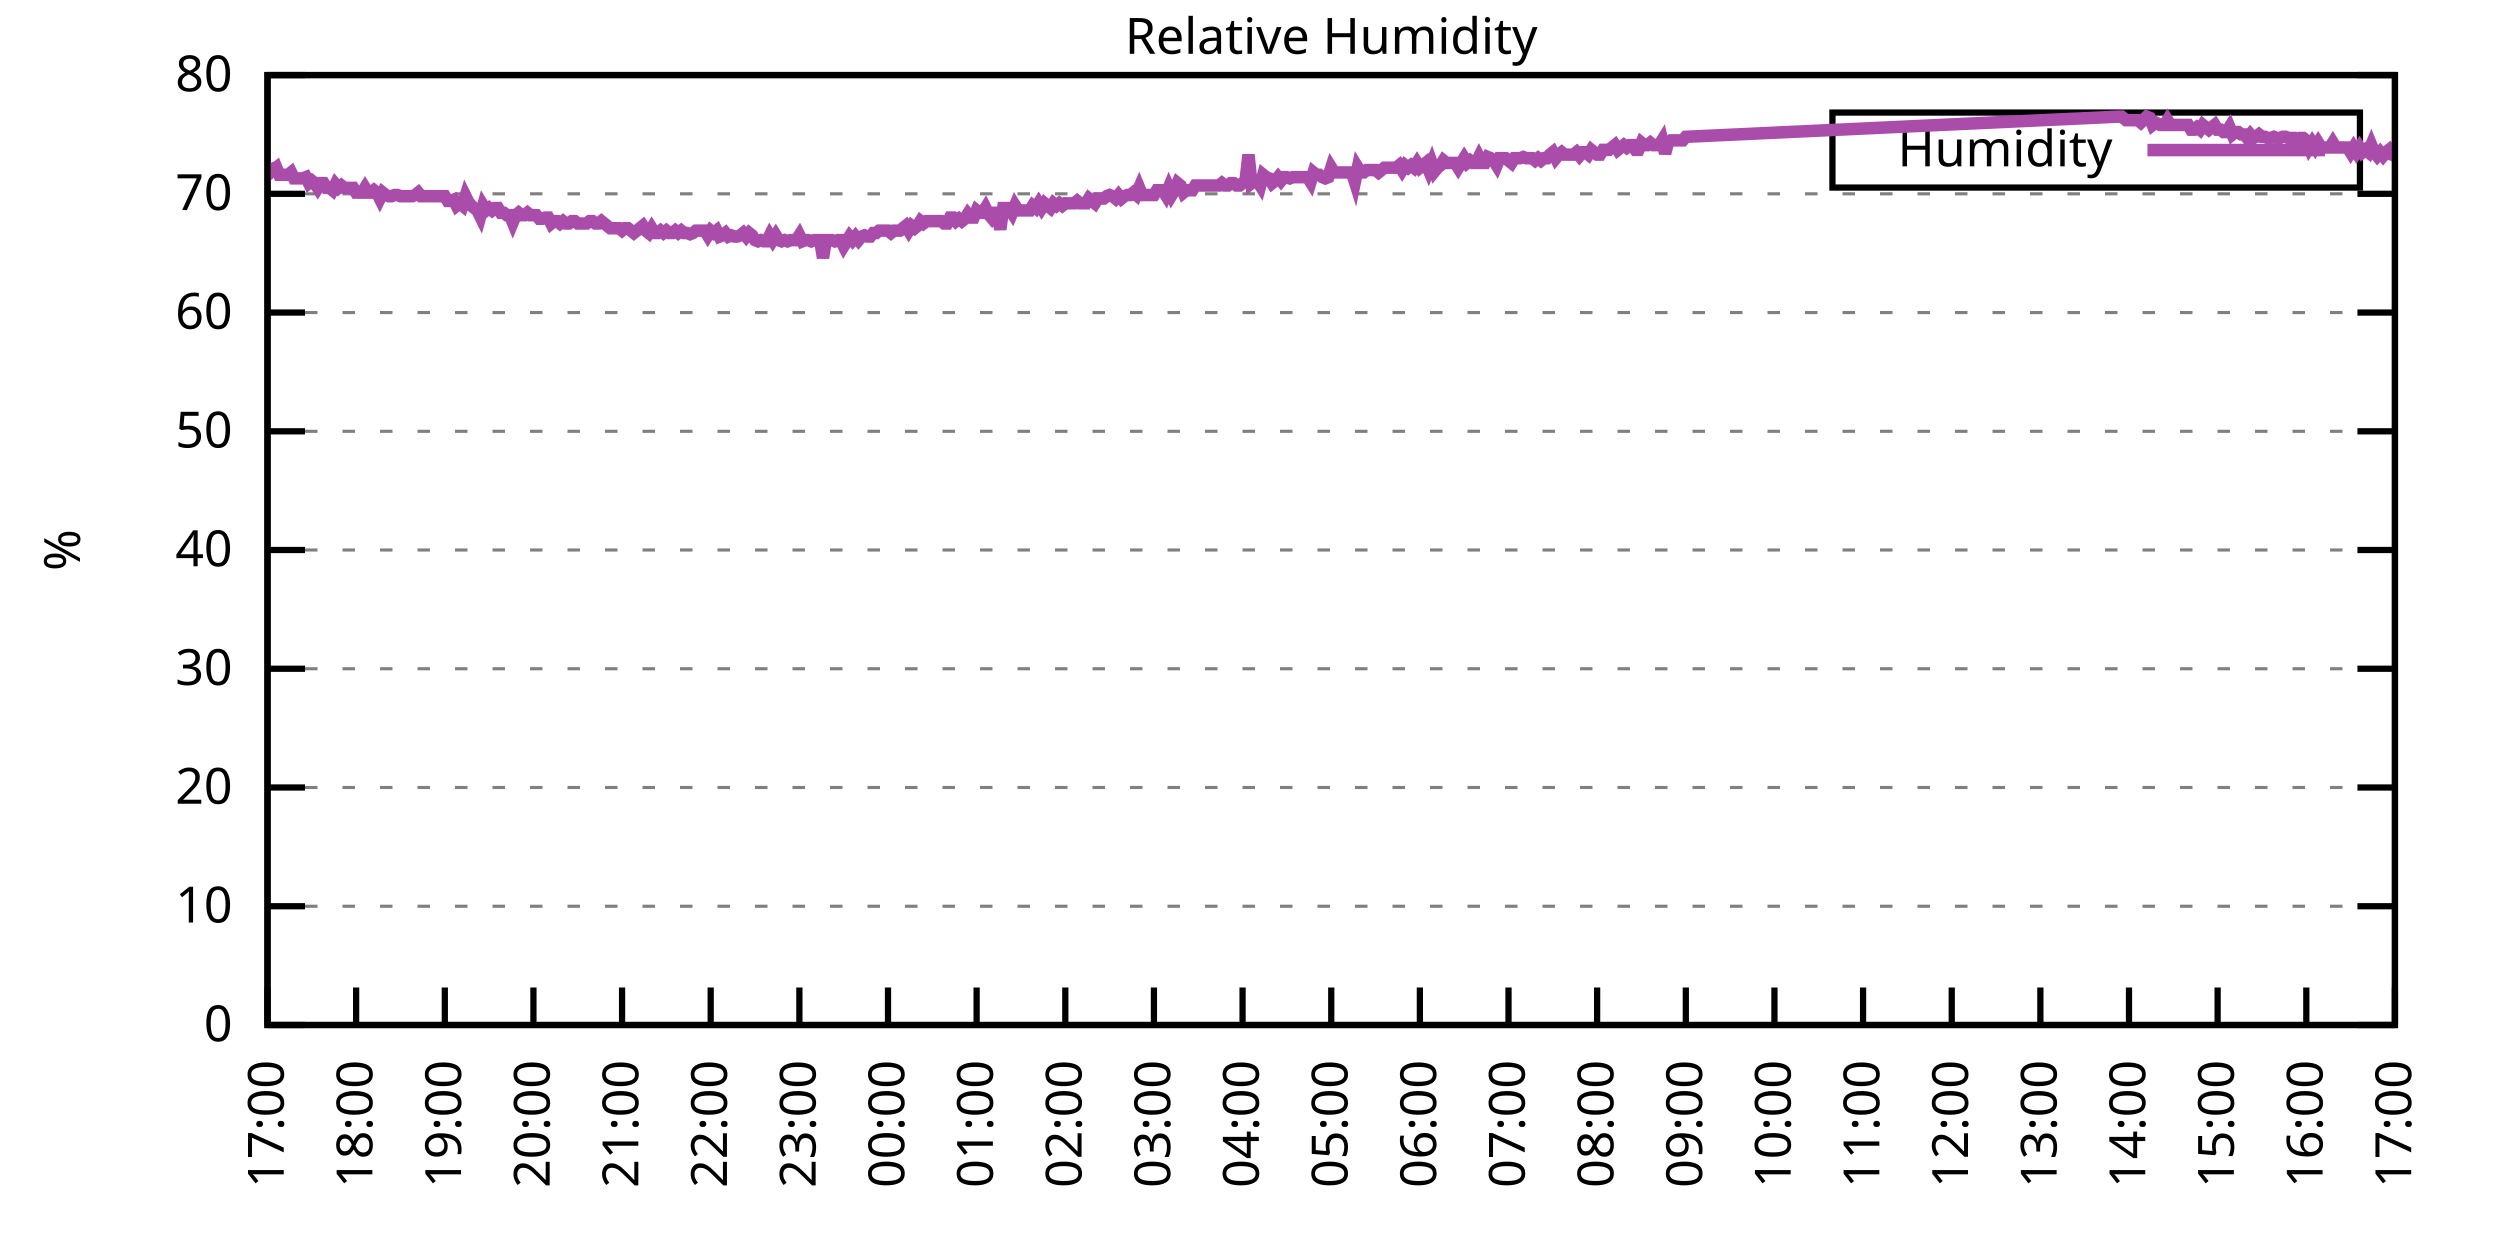
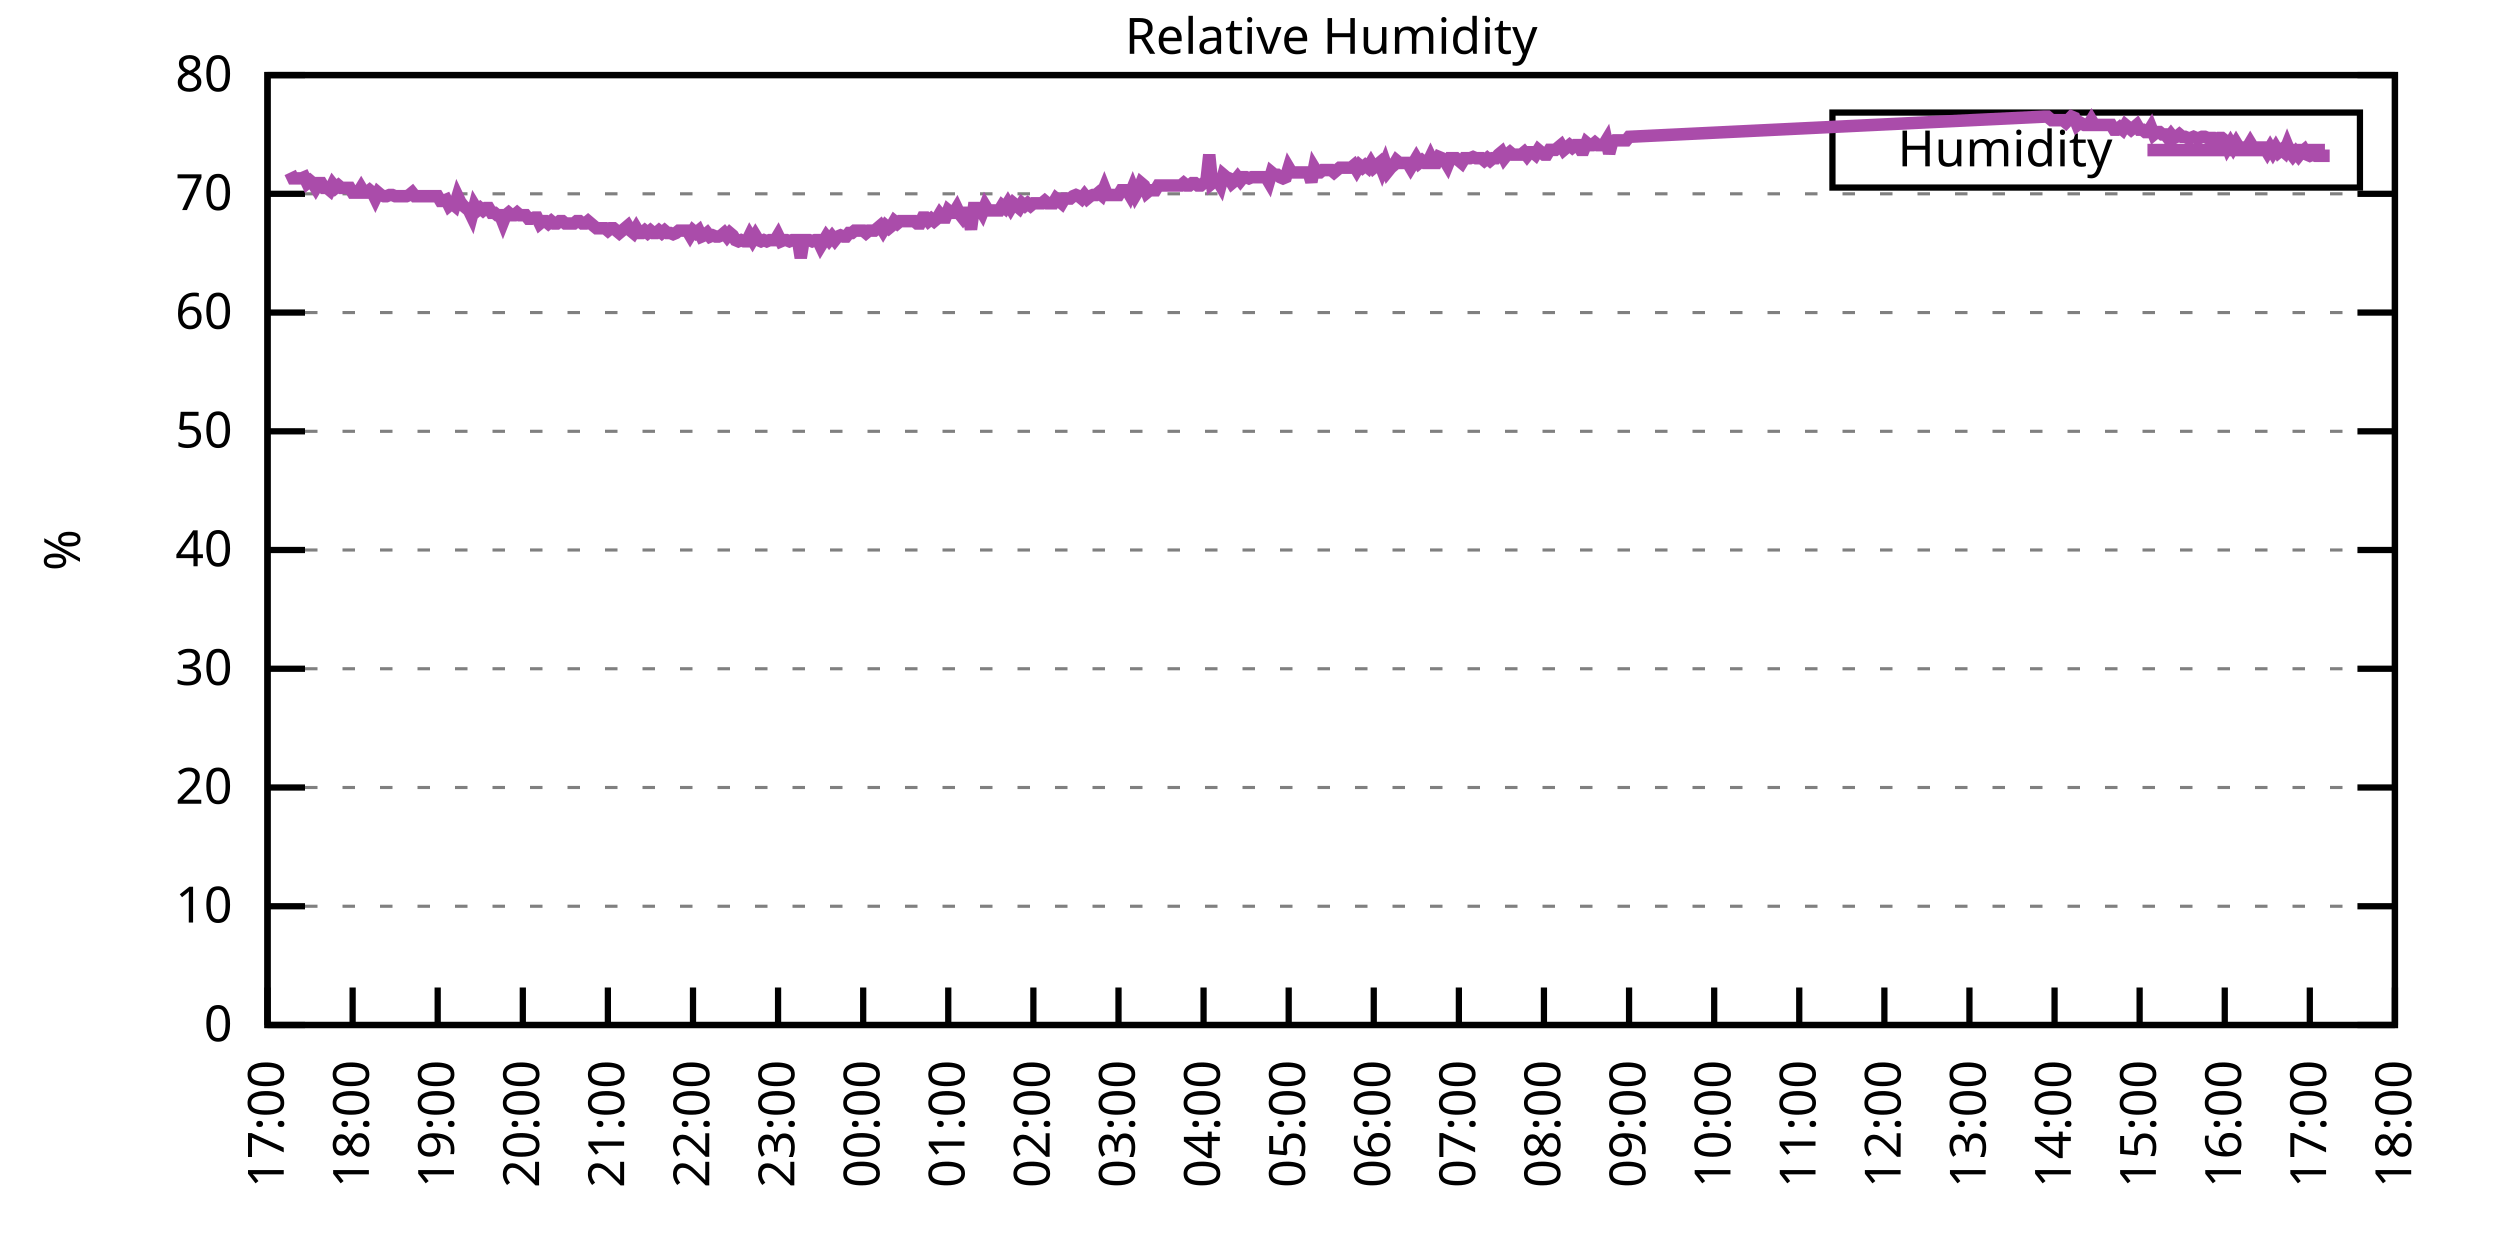
<svg xmlns="http://www.w3.org/2000/svg" xmlns:xlink="http://www.w3.org/1999/xlink" width="400" height="200" viewBox="0 0 400 200">
  <g id="gnuplot_canvas">
    <rect x="0" y="0" width="400" height="200" fill="none" />
    <defs>
      <circle id="gpDot" r="0.5" stroke-width="0.5" stroke="currentColor" />
      <path id="gpPt0" stroke-width="0.333" stroke="currentColor" d="M-1,0 h2 M0,-1 v2" />
      <path id="gpPt1" stroke-width="0.333" stroke="currentColor" d="M-1,-1 L1,1 M1,-1 L-1,1" />
      <path id="gpPt2" stroke-width="0.333" stroke="currentColor" d="M-1,0 L1,0 M0,-1 L0,1 M-1,-1 L1,1 M-1,1 L1,-1" />
      <rect id="gpPt3" stroke-width="0.333" stroke="currentColor" x="-1" y="-1" width="2" height="2" />
      <rect id="gpPt4" stroke-width="0.333" stroke="currentColor" fill="currentColor" x="-1" y="-1" width="2" height="2" />
      <circle id="gpPt5" stroke-width="0.333" stroke="currentColor" cx="0" cy="0" r="1" />
      <use xlink:href="#gpPt5" id="gpPt6" fill="currentColor" stroke="none" />
      <path id="gpPt7" stroke-width="0.333" stroke="currentColor" d="M0,-1.33 L-1.33,0.67 L1.33,0.67 z" />
      <use xlink:href="#gpPt7" id="gpPt8" fill="currentColor" stroke="none" />
      <use xlink:href="#gpPt7" id="gpPt9" stroke="currentColor" transform="rotate(180)" />
      <use xlink:href="#gpPt9" id="gpPt10" fill="currentColor" stroke="none" />
      <use xlink:href="#gpPt3" id="gpPt11" stroke="currentColor" transform="rotate(45)" />
      <use xlink:href="#gpPt11" id="gpPt12" fill="currentColor" stroke="none" />
      <path id="gpPt13" stroke-width="0.333" stroke="currentColor" d="M0,1.330 L1.265,0.411 L0.782,-1.067 L-0.782,-1.076 L-1.265,0.411 z" />
      <use xlink:href="#gpPt13" id="gpPt14" fill="currentColor" stroke="none" />
      <filter id="textbox" filterUnits="objectBoundingBox" x="0" y="0" height="1" width="1">
        <feFlood flood-color="white" flood-opacity="1" result="bgnd" />
        <feComposite in="SourceGraphic" in2="bgnd" operator="atop" />
      </filter>
      <filter id="greybox" filterUnits="objectBoundingBox" x="0" y="0" height="1" width="1">
        <feFlood flood-color="lightgrey" flood-opacity="1" result="grey" />
        <feComposite in="SourceGraphic" in2="grey" operator="atop" />
      </filter>
    </defs>
    <g fill="none" color="white" stroke="currentColor" stroke-width="1.00" stroke-linecap="butt" stroke-linejoin="miter">
</g>
    <g fill="none" color="black" stroke="currentColor" stroke-width="1.00" stroke-linecap="butt" stroke-linejoin="miter">
      <g stroke="none" shape-rendering="crispEdges">
        <polygon fill="rgb(255, 255, 255)" points="42.80,164.00 383.18,164.00 383.18,12.02 42.80,12.02 " />
      </g>
    </g>
    <g fill="none" color="black" stroke="currentColor" stroke-width="1.00" stroke-linecap="butt" stroke-linejoin="miter">
</g>
    <g fill="none" color="black" stroke="black" stroke-width="0.50" stroke-linecap="butt" stroke-linejoin="miter">
</g>
    <g fill="none" color="gray" stroke="currentColor" stroke-width="0.50" stroke-linecap="butt" stroke-linejoin="miter">
      <path stroke="gray" stroke-dasharray="2,4" class="gridline" d="M42.80,164.00 L383.19,164.00  " />
    </g>
    <g fill="none" color="gray" stroke="gray" stroke-width="1.00" stroke-linecap="butt" stroke-linejoin="miter">
</g>
    <g fill="none" color="black" stroke="currentColor" stroke-width="1.00" stroke-linecap="butt" stroke-linejoin="miter">
      <path stroke="black" d="M42.80,164.00 L48.80,164.00 M383.19,164.00 L377.19,164.00  " />
      <g transform="translate(37.20,166.60)" stroke="none" fill="black" font-family="Sans" font-size="8.00" text-anchor="end">
        <text>
          <tspan font-family="Sans"> 0</tspan>
        </text>
      </g>
    </g>
    <g fill="none" color="black" stroke="currentColor" stroke-width="1.00" stroke-linecap="butt" stroke-linejoin="miter">
</g>
    <g fill="none" color="black" stroke="black" stroke-width="0.50" stroke-linecap="butt" stroke-linejoin="miter">
</g>
    <g fill="none" color="gray" stroke="currentColor" stroke-width="0.50" stroke-linecap="butt" stroke-linejoin="miter">
      <path stroke="gray" stroke-dasharray="2,4" class="gridline" d="M42.80,145.00 L383.19,145.00  " />
    </g>
    <g fill="none" color="gray" stroke="gray" stroke-width="1.00" stroke-linecap="butt" stroke-linejoin="miter">
</g>
    <g fill="none" color="black" stroke="currentColor" stroke-width="1.00" stroke-linecap="butt" stroke-linejoin="miter">
      <path stroke="black" d="M42.80,145.00 L48.80,145.00 M383.19,145.00 L377.19,145.00  " />
      <g transform="translate(37.20,147.60)" stroke="none" fill="black" font-family="Sans" font-size="8.00" text-anchor="end">
        <text>
          <tspan font-family="Sans"> 10</tspan>
        </text>
      </g>
    </g>
    <g fill="none" color="black" stroke="currentColor" stroke-width="1.00" stroke-linecap="butt" stroke-linejoin="miter">
</g>
    <g fill="none" color="black" stroke="black" stroke-width="0.50" stroke-linecap="butt" stroke-linejoin="miter">
</g>
    <g fill="none" color="gray" stroke="currentColor" stroke-width="0.50" stroke-linecap="butt" stroke-linejoin="miter">
      <path stroke="gray" stroke-dasharray="2,4" class="gridline" d="M42.80,126.00 L383.19,126.00  " />
    </g>
    <g fill="none" color="gray" stroke="gray" stroke-width="1.00" stroke-linecap="butt" stroke-linejoin="miter">
</g>
    <g fill="none" color="black" stroke="currentColor" stroke-width="1.00" stroke-linecap="butt" stroke-linejoin="miter">
      <path stroke="black" d="M42.80,126.00 L48.80,126.00 M383.19,126.00 L377.19,126.00  " />
      <g transform="translate(37.20,128.60)" stroke="none" fill="black" font-family="Sans" font-size="8.00" text-anchor="end">
        <text>
          <tspan font-family="Sans"> 20</tspan>
        </text>
      </g>
    </g>
    <g fill="none" color="black" stroke="currentColor" stroke-width="1.00" stroke-linecap="butt" stroke-linejoin="miter">
</g>
    <g fill="none" color="black" stroke="black" stroke-width="0.50" stroke-linecap="butt" stroke-linejoin="miter">
</g>
    <g fill="none" color="gray" stroke="currentColor" stroke-width="0.50" stroke-linecap="butt" stroke-linejoin="miter">
      <path stroke="gray" stroke-dasharray="2,4" class="gridline" d="M42.80,107.00 L383.19,107.00  " />
    </g>
    <g fill="none" color="gray" stroke="gray" stroke-width="1.00" stroke-linecap="butt" stroke-linejoin="miter">
</g>
    <g fill="none" color="black" stroke="currentColor" stroke-width="1.00" stroke-linecap="butt" stroke-linejoin="miter">
      <path stroke="black" d="M42.80,107.00 L48.80,107.00 M383.19,107.00 L377.19,107.00  " />
      <g transform="translate(37.20,109.60)" stroke="none" fill="black" font-family="Sans" font-size="8.00" text-anchor="end">
        <text>
          <tspan font-family="Sans"> 30</tspan>
        </text>
      </g>
    </g>
    <g fill="none" color="black" stroke="currentColor" stroke-width="1.00" stroke-linecap="butt" stroke-linejoin="miter">
</g>
    <g fill="none" color="black" stroke="black" stroke-width="0.50" stroke-linecap="butt" stroke-linejoin="miter">
</g>
    <g fill="none" color="gray" stroke="currentColor" stroke-width="0.50" stroke-linecap="butt" stroke-linejoin="miter">
      <path stroke="gray" stroke-dasharray="2,4" class="gridline" d="M42.80,88.00 L383.19,88.00  " />
    </g>
    <g fill="none" color="gray" stroke="gray" stroke-width="1.00" stroke-linecap="butt" stroke-linejoin="miter">
</g>
    <g fill="none" color="black" stroke="currentColor" stroke-width="1.00" stroke-linecap="butt" stroke-linejoin="miter">
      <path stroke="black" d="M42.80,88.00 L48.80,88.00 M383.19,88.00 L377.19,88.00  " />
      <g transform="translate(37.20,90.60)" stroke="none" fill="black" font-family="Sans" font-size="8.00" text-anchor="end">
        <text>
          <tspan font-family="Sans"> 40</tspan>
        </text>
      </g>
    </g>
    <g fill="none" color="black" stroke="currentColor" stroke-width="1.00" stroke-linecap="butt" stroke-linejoin="miter">
</g>
    <g fill="none" color="black" stroke="black" stroke-width="0.50" stroke-linecap="butt" stroke-linejoin="miter">
</g>
    <g fill="none" color="gray" stroke="currentColor" stroke-width="0.50" stroke-linecap="butt" stroke-linejoin="miter">
      <path stroke="gray" stroke-dasharray="2,4" class="gridline" d="M42.80,69.01 L383.19,69.01  " />
    </g>
    <g fill="none" color="gray" stroke="gray" stroke-width="1.00" stroke-linecap="butt" stroke-linejoin="miter">
</g>
    <g fill="none" color="black" stroke="currentColor" stroke-width="1.00" stroke-linecap="butt" stroke-linejoin="miter">
      <path stroke="black" d="M42.80,69.01 L48.80,69.01 M383.19,69.01 L377.19,69.01  " />
      <g transform="translate(37.20,71.61)" stroke="none" fill="black" font-family="Sans" font-size="8.00" text-anchor="end">
        <text>
          <tspan font-family="Sans"> 50</tspan>
        </text>
      </g>
    </g>
    <g fill="none" color="black" stroke="currentColor" stroke-width="1.00" stroke-linecap="butt" stroke-linejoin="miter">
</g>
    <g fill="none" color="black" stroke="black" stroke-width="0.50" stroke-linecap="butt" stroke-linejoin="miter">
</g>
    <g fill="none" color="gray" stroke="currentColor" stroke-width="0.50" stroke-linecap="butt" stroke-linejoin="miter">
      <path stroke="gray" stroke-dasharray="2,4" class="gridline" d="M42.80,50.01 L383.19,50.01  " />
    </g>
    <g fill="none" color="gray" stroke="gray" stroke-width="1.00" stroke-linecap="butt" stroke-linejoin="miter">
</g>
    <g fill="none" color="black" stroke="currentColor" stroke-width="1.00" stroke-linecap="butt" stroke-linejoin="miter">
      <path stroke="black" d="M42.80,50.01 L48.80,50.01 M383.19,50.01 L377.19,50.01  " />
      <g transform="translate(37.20,52.61)" stroke="none" fill="black" font-family="Sans" font-size="8.00" text-anchor="end">
        <text>
          <tspan font-family="Sans"> 60</tspan>
        </text>
      </g>
    </g>
    <g fill="none" color="black" stroke="currentColor" stroke-width="1.00" stroke-linecap="butt" stroke-linejoin="miter">
</g>
    <g fill="none" color="black" stroke="black" stroke-width="0.50" stroke-linecap="butt" stroke-linejoin="miter">
</g>
    <g fill="none" color="gray" stroke="currentColor" stroke-width="0.50" stroke-linecap="butt" stroke-linejoin="miter">
      <path stroke="gray" stroke-dasharray="2,4" class="gridline" d="M42.80,31.01 L383.19,31.01  " />
    </g>
    <g fill="none" color="gray" stroke="gray" stroke-width="1.00" stroke-linecap="butt" stroke-linejoin="miter">
</g>
    <g fill="none" color="black" stroke="currentColor" stroke-width="1.00" stroke-linecap="butt" stroke-linejoin="miter">
      <path stroke="black" d="M42.80,31.01 L48.80,31.01 M383.19,31.01 L377.19,31.01  " />
      <g transform="translate(37.20,33.61)" stroke="none" fill="black" font-family="Sans" font-size="8.00" text-anchor="end">
        <text>
          <tspan font-family="Sans"> 70</tspan>
        </text>
      </g>
    </g>
    <g fill="none" color="black" stroke="currentColor" stroke-width="1.00" stroke-linecap="butt" stroke-linejoin="miter">
</g>
    <g fill="none" color="black" stroke="black" stroke-width="0.50" stroke-linecap="butt" stroke-linejoin="miter">
</g>
    <g fill="none" color="gray" stroke="currentColor" stroke-width="0.50" stroke-linecap="butt" stroke-linejoin="miter">
      <path stroke="gray" stroke-dasharray="2,4" class="gridline" d="M42.80,12.01 L383.19,12.01  " />
    </g>
    <g fill="none" color="gray" stroke="gray" stroke-width="1.00" stroke-linecap="butt" stroke-linejoin="miter">
</g>
    <g fill="none" color="black" stroke="currentColor" stroke-width="1.00" stroke-linecap="butt" stroke-linejoin="miter">
      <path stroke="black" d="M42.80,12.01 L48.80,12.01 M383.19,12.01 L377.19,12.01  " />
      <g transform="translate(37.20,14.61)" stroke="none" fill="black" font-family="Sans" font-size="8.00" text-anchor="end">
        <text>
          <tspan font-family="Sans"> 80</tspan>
        </text>
      </g>
    </g>
    <g fill="none" color="black" stroke="currentColor" stroke-width="1.00" stroke-linecap="butt" stroke-linejoin="miter">
      <path stroke="black" d="M42.80,164.00 L42.80,158.00  " />
      <g transform="translate(45.40,169.60) rotate(270.00)" stroke="none" fill="black" font-family="Sans" font-size="8.00" text-anchor="end">
        <text>
          <tspan font-family="Sans">17:00</tspan>
        </text>
      </g>
    </g>
    <g fill="none" color="black" stroke="currentColor" stroke-width="1.00" stroke-linecap="butt" stroke-linejoin="miter">
-       <path stroke="black" d="M56.98,164.00 L56.98,158.00  " />
-       <g transform="translate(59.58,169.60) rotate(270.00)" stroke="none" fill="black" font-family="Sans" font-size="8.00" text-anchor="end">
+       <path stroke="black" d="M56.42,164.00 L56.42,158.00  " />
+       <g transform="translate(59.02,169.60) rotate(270.00)" stroke="none" fill="black" font-family="Sans" font-size="8.00" text-anchor="end">
        <text>
          <tspan font-family="Sans">18:00</tspan>
        </text>
      </g>
    </g>
    <g fill="none" color="black" stroke="currentColor" stroke-width="1.00" stroke-linecap="butt" stroke-linejoin="miter">
-       <path stroke="black" d="M71.17,164.00 L71.17,158.00  " />
-       <g transform="translate(73.77,169.60) rotate(270.00)" stroke="none" fill="black" font-family="Sans" font-size="8.00" text-anchor="end">
+       <path stroke="black" d="M70.03,164.00 L70.03,158.00  " />
+       <g transform="translate(72.63,169.60) rotate(270.00)" stroke="none" fill="black" font-family="Sans" font-size="8.00" text-anchor="end">
        <text>
          <tspan font-family="Sans">19:00</tspan>
        </text>
      </g>
    </g>
    <g fill="none" color="black" stroke="currentColor" stroke-width="1.00" stroke-linecap="butt" stroke-linejoin="miter">
-       <path stroke="black" d="M85.35,164.00 L85.35,158.00  " />
-       <g transform="translate(87.95,169.60) rotate(270.00)" stroke="none" fill="black" font-family="Sans" font-size="8.00" text-anchor="end">
+       <path stroke="black" d="M83.65,164.00 L83.65,158.00  " />
+       <g transform="translate(86.25,169.60) rotate(270.00)" stroke="none" fill="black" font-family="Sans" font-size="8.00" text-anchor="end">
        <text>
          <tspan font-family="Sans">20:00</tspan>
        </text>
      </g>
    </g>
    <g fill="none" color="black" stroke="currentColor" stroke-width="1.00" stroke-linecap="butt" stroke-linejoin="miter">
-       <path stroke="black" d="M99.53,164.00 L99.53,158.00  " />
-       <g transform="translate(102.13,169.60) rotate(270.00)" stroke="none" fill="black" font-family="Sans" font-size="8.00" text-anchor="end">
+       <path stroke="black" d="M97.26,164.00 L97.26,158.00  " />
+       <g transform="translate(99.86,169.60) rotate(270.00)" stroke="none" fill="black" font-family="Sans" font-size="8.00" text-anchor="end">
        <text>
          <tspan font-family="Sans">21:00</tspan>
        </text>
      </g>
    </g>
    <g fill="none" color="black" stroke="currentColor" stroke-width="1.00" stroke-linecap="butt" stroke-linejoin="miter">
-       <path stroke="black" d="M113.71,164.00 L113.71,158.00  " />
-       <g transform="translate(116.31,169.60) rotate(270.00)" stroke="none" fill="black" font-family="Sans" font-size="8.00" text-anchor="end">
+       <path stroke="black" d="M110.88,164.00 L110.88,158.00  " />
+       <g transform="translate(113.48,169.60) rotate(270.00)" stroke="none" fill="black" font-family="Sans" font-size="8.00" text-anchor="end">
        <text>
          <tspan font-family="Sans">22:00</tspan>
        </text>
      </g>
    </g>
    <g fill="none" color="black" stroke="currentColor" stroke-width="1.00" stroke-linecap="butt" stroke-linejoin="miter">
-       <path stroke="black" d="M127.90,164.00 L127.90,158.00  " />
-       <g transform="translate(130.50,169.60) rotate(270.00)" stroke="none" fill="black" font-family="Sans" font-size="8.00" text-anchor="end">
+       <path stroke="black" d="M124.49,164.00 L124.49,158.00  " />
+       <g transform="translate(127.09,169.60) rotate(270.00)" stroke="none" fill="black" font-family="Sans" font-size="8.00" text-anchor="end">
        <text>
          <tspan font-family="Sans">23:00</tspan>
        </text>
      </g>
    </g>
    <g fill="none" color="black" stroke="currentColor" stroke-width="1.00" stroke-linecap="butt" stroke-linejoin="miter">
-       <path stroke="black" d="M142.08,164.00 L142.08,158.00  " />
-       <g transform="translate(144.68,169.60) rotate(270.00)" stroke="none" fill="black" font-family="Sans" font-size="8.00" text-anchor="end">
+       <path stroke="black" d="M138.11,164.00 L138.11,158.00  " />
+       <g transform="translate(140.71,169.60) rotate(270.00)" stroke="none" fill="black" font-family="Sans" font-size="8.00" text-anchor="end">
        <text>
          <tspan font-family="Sans">00:00</tspan>
        </text>
      </g>
    </g>
    <g fill="none" color="black" stroke="currentColor" stroke-width="1.00" stroke-linecap="butt" stroke-linejoin="miter">
-       <path stroke="black" d="M156.26,164.00 L156.26,158.00  " />
-       <g transform="translate(158.86,169.60) rotate(270.00)" stroke="none" fill="black" font-family="Sans" font-size="8.00" text-anchor="end">
+       <path stroke="black" d="M151.72,164.00 L151.72,158.00  " />
+       <g transform="translate(154.32,169.60) rotate(270.00)" stroke="none" fill="black" font-family="Sans" font-size="8.00" text-anchor="end">
        <text>
          <tspan font-family="Sans">01:00</tspan>
        </text>
      </g>
    </g>
    <g fill="none" color="black" stroke="currentColor" stroke-width="1.00" stroke-linecap="butt" stroke-linejoin="miter">
-       <path stroke="black" d="M170.45,164.00 L170.45,158.00  " />
-       <g transform="translate(173.05,169.60) rotate(270.00)" stroke="none" fill="black" font-family="Sans" font-size="8.00" text-anchor="end">
+       <path stroke="black" d="M165.34,164.00 L165.34,158.00  " />
+       <g transform="translate(167.94,169.60) rotate(270.00)" stroke="none" fill="black" font-family="Sans" font-size="8.00" text-anchor="end">
        <text>
          <tspan font-family="Sans">02:00</tspan>
        </text>
      </g>
    </g>
    <g fill="none" color="black" stroke="currentColor" stroke-width="1.00" stroke-linecap="butt" stroke-linejoin="miter">
-       <path stroke="black" d="M184.63,164.00 L184.63,158.00  " />
-       <g transform="translate(187.23,169.60) rotate(270.00)" stroke="none" fill="black" font-family="Sans" font-size="8.00" text-anchor="end">
+       <path stroke="black" d="M178.96,164.00 L178.96,158.00  " />
+       <g transform="translate(181.56,169.60) rotate(270.00)" stroke="none" fill="black" font-family="Sans" font-size="8.00" text-anchor="end">
        <text>
          <tspan font-family="Sans">03:00</tspan>
        </text>
      </g>
    </g>
    <g fill="none" color="black" stroke="currentColor" stroke-width="1.00" stroke-linecap="butt" stroke-linejoin="miter">
-       <path stroke="black" d="M198.81,164.00 L198.81,158.00  " />
-       <g transform="translate(201.41,169.60) rotate(270.00)" stroke="none" fill="black" font-family="Sans" font-size="8.00" text-anchor="end">
+       <path stroke="black" d="M192.57,164.00 L192.57,158.00  " />
+       <g transform="translate(195.17,169.60) rotate(270.00)" stroke="none" fill="black" font-family="Sans" font-size="8.00" text-anchor="end">
        <text>
          <tspan font-family="Sans">04:00</tspan>
        </text>
      </g>
    </g>
    <g fill="none" color="black" stroke="currentColor" stroke-width="1.00" stroke-linecap="butt" stroke-linejoin="miter">
-       <path stroke="black" d="M213.00,164.00 L213.00,158.00  " />
-       <g transform="translate(215.60,169.60) rotate(270.00)" stroke="none" fill="black" font-family="Sans" font-size="8.00" text-anchor="end">
+       <path stroke="black" d="M206.19,164.00 L206.19,158.00  " />
+       <g transform="translate(208.79,169.60) rotate(270.00)" stroke="none" fill="black" font-family="Sans" font-size="8.00" text-anchor="end">
        <text>
          <tspan font-family="Sans">05:00</tspan>
        </text>
      </g>
    </g>
    <g fill="none" color="black" stroke="currentColor" stroke-width="1.00" stroke-linecap="butt" stroke-linejoin="miter">
-       <path stroke="black" d="M227.18,164.00 L227.18,158.00  " />
-       <g transform="translate(229.78,169.60) rotate(270.00)" stroke="none" fill="black" font-family="Sans" font-size="8.00" text-anchor="end">
+       <path stroke="black" d="M219.80,164.00 L219.80,158.00  " />
+       <g transform="translate(222.40,169.60) rotate(270.00)" stroke="none" fill="black" font-family="Sans" font-size="8.00" text-anchor="end">
        <text>
          <tspan font-family="Sans">06:00</tspan>
        </text>
      </g>
    </g>
    <g fill="none" color="black" stroke="currentColor" stroke-width="1.00" stroke-linecap="butt" stroke-linejoin="miter">
-       <path stroke="black" d="M241.36,164.00 L241.36,158.00  " />
-       <g transform="translate(243.96,169.60) rotate(270.00)" stroke="none" fill="black" font-family="Sans" font-size="8.00" text-anchor="end">
+       <path stroke="black" d="M233.42,164.00 L233.42,158.00  " />
+       <g transform="translate(236.02,169.60) rotate(270.00)" stroke="none" fill="black" font-family="Sans" font-size="8.00" text-anchor="end">
        <text>
          <tspan font-family="Sans">07:00</tspan>
        </text>
      </g>
    </g>
    <g fill="none" color="black" stroke="currentColor" stroke-width="1.00" stroke-linecap="butt" stroke-linejoin="miter">
-       <path stroke="black" d="M255.54,164.00 L255.54,158.00  " />
-       <g transform="translate(258.14,169.60) rotate(270.00)" stroke="none" fill="black" font-family="Sans" font-size="8.00" text-anchor="end">
+       <path stroke="black" d="M247.03,164.00 L247.03,158.00  " />
+       <g transform="translate(249.63,169.60) rotate(270.00)" stroke="none" fill="black" font-family="Sans" font-size="8.00" text-anchor="end">
        <text>
          <tspan font-family="Sans">08:00</tspan>
        </text>
      </g>
    </g>
    <g fill="none" color="black" stroke="currentColor" stroke-width="1.00" stroke-linecap="butt" stroke-linejoin="miter">
-       <path stroke="black" d="M269.73,164.00 L269.73,158.00  " />
-       <g transform="translate(272.33,169.60) rotate(270.00)" stroke="none" fill="black" font-family="Sans" font-size="8.00" text-anchor="end">
+       <path stroke="black" d="M260.65,164.00 L260.65,158.00  " />
+       <g transform="translate(263.25,169.60) rotate(270.00)" stroke="none" fill="black" font-family="Sans" font-size="8.00" text-anchor="end">
        <text>
          <tspan font-family="Sans">09:00</tspan>
        </text>
      </g>
    </g>
    <g fill="none" color="black" stroke="currentColor" stroke-width="1.00" stroke-linecap="butt" stroke-linejoin="miter">
-       <path stroke="black" d="M283.91,164.00 L283.91,158.00  " />
-       <g transform="translate(286.51,169.60) rotate(270.00)" stroke="none" fill="black" font-family="Sans" font-size="8.00" text-anchor="end">
+       <path stroke="black" d="M274.27,164.00 L274.27,158.00  " />
+       <g transform="translate(276.87,169.60) rotate(270.00)" stroke="none" fill="black" font-family="Sans" font-size="8.00" text-anchor="end">
        <text>
          <tspan font-family="Sans">10:00</tspan>
        </text>
      </g>
    </g>
    <g fill="none" color="black" stroke="currentColor" stroke-width="1.00" stroke-linecap="butt" stroke-linejoin="miter">
-       <path stroke="black" d="M298.09,164.00 L298.09,158.00  " />
-       <g transform="translate(300.69,169.60) rotate(270.00)" stroke="none" fill="black" font-family="Sans" font-size="8.00" text-anchor="end">
+       <path stroke="black" d="M287.88,164.00 L287.88,158.00  " />
+       <g transform="translate(290.48,169.60) rotate(270.00)" stroke="none" fill="black" font-family="Sans" font-size="8.00" text-anchor="end">
        <text>
          <tspan font-family="Sans">11:00</tspan>
        </text>
      </g>
    </g>
    <g fill="none" color="black" stroke="currentColor" stroke-width="1.00" stroke-linecap="butt" stroke-linejoin="miter">
-       <path stroke="black" d="M312.28,164.00 L312.28,158.00  " />
-       <g transform="translate(314.88,169.60) rotate(270.00)" stroke="none" fill="black" font-family="Sans" font-size="8.00" text-anchor="end">
+       <path stroke="black" d="M301.50,164.00 L301.50,158.00  " />
+       <g transform="translate(304.10,169.60) rotate(270.00)" stroke="none" fill="black" font-family="Sans" font-size="8.00" text-anchor="end">
        <text>
          <tspan font-family="Sans">12:00</tspan>
        </text>
      </g>
    </g>
    <g fill="none" color="black" stroke="currentColor" stroke-width="1.00" stroke-linecap="butt" stroke-linejoin="miter">
-       <path stroke="black" d="M326.46,164.00 L326.46,158.00  " />
-       <g transform="translate(329.06,169.60) rotate(270.00)" stroke="none" fill="black" font-family="Sans" font-size="8.00" text-anchor="end">
+       <path stroke="black" d="M315.11,164.00 L315.11,158.00  " />
+       <g transform="translate(317.71,169.60) rotate(270.00)" stroke="none" fill="black" font-family="Sans" font-size="8.00" text-anchor="end">
        <text>
          <tspan font-family="Sans">13:00</tspan>
        </text>
      </g>
    </g>
    <g fill="none" color="black" stroke="currentColor" stroke-width="1.00" stroke-linecap="butt" stroke-linejoin="miter">
-       <path stroke="black" d="M340.64,164.00 L340.64,158.00  " />
-       <g transform="translate(343.24,169.60) rotate(270.00)" stroke="none" fill="black" font-family="Sans" font-size="8.00" text-anchor="end">
+       <path stroke="black" d="M328.73,164.00 L328.73,158.00  " />
+       <g transform="translate(331.33,169.60) rotate(270.00)" stroke="none" fill="black" font-family="Sans" font-size="8.00" text-anchor="end">
        <text>
          <tspan font-family="Sans">14:00</tspan>
        </text>
      </g>
    </g>
    <g fill="none" color="black" stroke="currentColor" stroke-width="1.00" stroke-linecap="butt" stroke-linejoin="miter">
-       <path stroke="black" d="M354.82,164.00 L354.82,158.00  " />
-       <g transform="translate(357.42,169.60) rotate(270.00)" stroke="none" fill="black" font-family="Sans" font-size="8.00" text-anchor="end">
+       <path stroke="black" d="M342.34,164.00 L342.34,158.00  " />
+       <g transform="translate(344.94,169.60) rotate(270.00)" stroke="none" fill="black" font-family="Sans" font-size="8.00" text-anchor="end">
        <text>
          <tspan font-family="Sans">15:00</tspan>
        </text>
      </g>
    </g>
    <g fill="none" color="black" stroke="currentColor" stroke-width="1.00" stroke-linecap="butt" stroke-linejoin="miter">
-       <path stroke="black" d="M369.01,164.00 L369.01,158.00  " />
-       <g transform="translate(371.61,169.60) rotate(270.00)" stroke="none" fill="black" font-family="Sans" font-size="8.00" text-anchor="end">
+       <path stroke="black" d="M355.96,164.00 L355.96,158.00  " />
+       <g transform="translate(358.56,169.60) rotate(270.00)" stroke="none" fill="black" font-family="Sans" font-size="8.00" text-anchor="end">
        <text>
          <tspan font-family="Sans">16:00</tspan>
+         </text>
+       </g>
+     </g>
+     <g fill="none" color="black" stroke="currentColor" stroke-width="1.00" stroke-linecap="butt" stroke-linejoin="miter">
+       <path stroke="black" d="M369.57,164.00 L369.57,158.00  " />
+       <g transform="translate(372.17,169.60) rotate(270.00)" stroke="none" fill="black" font-family="Sans" font-size="8.00" text-anchor="end">
+         <text>
+           <tspan font-family="Sans">17:00</tspan>
        </text>
      </g>
    </g>
    <g fill="none" color="black" stroke="currentColor" stroke-width="1.00" stroke-linecap="butt" stroke-linejoin="miter">
      <path stroke="black" d="M383.19,164.00 L383.19,158.00  " />
      <g transform="translate(385.79,169.60) rotate(270.00)" stroke="none" fill="black" font-family="Sans" font-size="8.00" text-anchor="end">
        <text>
-           <tspan font-family="Sans">17:00</tspan>
+           <tspan font-family="Sans">18:00</tspan>
        </text>
      </g>
    </g>
    <g fill="none" color="black" stroke="currentColor" stroke-width="1.00" stroke-linecap="butt" stroke-linejoin="miter">
</g>
    <g fill="none" color="black" stroke="currentColor" stroke-width="1.00" stroke-linecap="butt" stroke-linejoin="miter">
      <path stroke="black" d="M42.80,12.01 L42.80,164.00 L383.19,164.00 L383.19,12.01 L42.80,12.01 Z  " />
    </g>
    <g fill="none" color="black" stroke="currentColor" stroke-width="1.00" stroke-linecap="butt" stroke-linejoin="miter">
</g>
    <g fill="none" color="black" stroke="currentColor" stroke-width="1.00" stroke-linecap="butt" stroke-linejoin="miter">
      <path stroke="black" d="M293.19,30.01 L293.19,18.01 L377.59,18.01 L377.59,30.01 L293.19,30.01 Z  " />
    </g>
    <g id="Relative_Humidity_plot_1">
      <g fill="none" color="white" stroke="black" stroke-width="2.00" stroke-linecap="butt" stroke-linejoin="miter">
</g>
      <g fill="none" color="black" stroke="currentColor" stroke-width="2.00" stroke-linecap="butt" stroke-linejoin="miter">
        <g transform="translate(337.99,26.61)" stroke="none" fill="black" font-family="Sans" font-size="8.00" text-anchor="end">
          <text>
            <tspan font-family="Sans">Humidity</tspan>
          </text>
        </g>
      </g>
      <g fill="none" color="black" stroke="currentColor" stroke-width="2.00" stroke-linecap="butt" stroke-linejoin="miter">
-         <path stroke="rgb(170,  76, 170)" d="M343.59,24.01 L371.99,24.01 M43.27,26.07 L43.75,27.21 L44.22,26.83 L44.69,27.97 L45.16,27.97 L45.64,27.97   L46.11,27.97 L46.58,27.59 L47.05,28.54 L47.53,28.54 L48.00,28.54 L48.47,28.54 L48.95,28.35 L49.42,29.30   L49.89,28.92 L50.36,29.30 L50.84,30.06 L51.31,29.30 L51.78,29.30 L52.26,30.06 L52.73,30.06 L53.20,30.44   L53.67,29.49 L54.15,30.06 L54.62,29.68 L55.09,30.06 L55.56,30.06 L56.04,30.06 L56.51,30.06 L56.98,30.82   L57.46,30.82 L57.93,30.82 L58.40,30.06 L58.87,30.82 L59.35,30.82 L59.82,30.44 L60.29,30.82 L60.77,31.77   L61.24,30.82 L61.71,31.20 L62.18,31.39 L62.66,31.39 L63.13,31.20 L63.60,31.20 L64.07,31.39 L64.55,31.39   L65.02,31.39 L65.49,31.39 L65.97,31.39 L66.44,31.20 L66.91,30.82 L67.38,31.39 L67.86,31.39 L68.33,31.39   L68.80,31.39 L69.27,31.39 L69.75,31.39 L70.22,31.39 L70.69,31.39 L71.17,31.39 L71.64,32.15 L72.11,32.15   L72.58,31.96 L73.06,32.91 L73.53,32.53 L74.00,32.91 L74.48,31.39 L74.95,32.34 L75.42,32.91 L75.89,33.29   L76.37,33.67 L76.84,34.62 L77.31,32.91 L77.78,33.67 L78.26,33.29 L78.73,33.67 L79.20,33.29 L79.68,33.29   L80.15,34.05 L80.62,34.05 L81.09,34.43 L81.57,34.43 L82.04,35.57 L82.51,34.43 L82.98,34.05 L83.46,34.43   L83.93,34.43 L84.40,34.05 L84.88,34.43 L85.35,34.43 L85.82,34.43 L86.29,35.00 L86.77,35.00 L87.24,34.81   L87.71,34.81 L88.19,35.76 L88.66,35.38 L89.13,35.38 L89.60,35.76 L90.08,35.38 L90.55,35.76 L91.02,35.76   L91.49,35.38 L91.97,35.38 L92.44,35.76 L92.91,35.76 L93.39,35.76 L93.86,35.76 L94.33,35.38 L94.80,35.38   L95.28,35.76 L95.75,35.76 L96.22,35.38 L96.70,35.76 L97.17,36.14 L97.64,36.52 L98.11,36.52 L98.59,36.52   L99.06,36.52 L99.53,36.90 L100.00,36.52 L100.48,36.52 L100.95,36.90 L101.42,37.28 L101.90,36.90 L102.37,36.52   L102.84,36.14 L103.31,36.90 L103.79,37.28 L104.26,36.52 L104.73,37.28 L105.20,37.28 L105.68,36.90 L106.15,37.28   L106.62,36.90 L107.10,37.28 L107.57,37.28 L108.04,36.90 L108.51,37.28 L108.99,36.90 L109.46,37.28 L109.93,37.28   L110.41,37.47 L110.88,37.28 L111.35,36.90 L111.82,36.90 L112.30,36.90 L112.77,36.90 L113.24,37.66 L113.71,36.90   L114.19,37.28 L114.66,36.90 L115.13,37.85 L115.61,37.66 L116.08,37.28 L116.55,37.85 L117.02,37.66 L117.50,37.85   L117.97,37.85 L118.44,37.66 L118.91,37.28 L119.39,37.85 L119.86,37.28 L120.33,37.66 L120.81,38.42 L121.28,38.61   L121.75,38.42 L122.22,38.61 L122.70,38.61 L123.17,37.66 L123.64,38.42 L124.12,37.66 L124.59,38.42 L125.06,38.61   L125.53,38.42 L126.01,38.61 L126.48,38.42 L126.95,38.42 L127.42,38.42 L127.90,37.66 L128.37,38.61 L128.84,38.42   L129.32,38.42 L129.79,38.61 L130.26,38.42 L130.73,38.42 L131.21,38.42 L131.68,41.27 L132.15,38.42 L132.63,38.42   L133.10,38.42 L133.57,38.61 L134.04,38.42 L134.52,38.42 L134.99,39.37 L135.46,38.61 L135.93,37.85 L136.41,38.42   L136.88,37.85 L137.35,38.42 L137.83,37.85 L138.30,37.66 L138.77,37.85 L139.24,37.85 L139.72,37.28 L140.19,37.28   L140.66,36.90 L141.13,36.90 L141.61,36.90 L142.08,36.90 L142.55,37.28 L143.03,36.90 L143.50,36.90 L143.97,36.90   L144.44,36.52 L144.92,36.14 L145.39,36.90 L145.86,36.14 L146.34,36.52 L146.81,36.14 L147.28,35.38 L147.75,35.76   L148.23,35.38 L148.70,35.38 L149.17,35.38 L149.64,35.38 L150.12,35.38 L150.59,35.38 L151.06,35.76 L151.54,35.76   L152.01,34.81 L152.48,34.81 L152.95,35.38 L153.43,35.00 L153.90,35.38 L154.37,35.00 L154.85,34.24 L155.32,34.81   L155.79,34.81 L156.26,33.67 L156.74,34.05 L157.21,34.05 L157.68,33.29 L158.15,34.24 L158.63,34.81 L159.10,34.05   L159.57,34.05 L160.05,36.71 L160.52,33.29 L160.99,33.29 L161.46,33.29 L161.94,34.05 L162.41,32.91 L162.88,33.67   L163.35,33.67 L163.83,33.67 L164.30,33.67 L164.77,33.67 L165.25,32.91 L165.72,33.29 L166.19,32.53 L166.66,33.29   L167.14,32.53 L167.61,32.91 L168.08,33.29 L168.56,32.53 L169.03,32.91 L169.50,32.53 L169.97,32.91 L170.45,32.53   L170.92,32.53 L171.39,32.53 L171.86,32.53 L172.34,32.15 L172.81,32.53 L173.28,32.53 L173.76,32.53 L174.23,31.77   L174.70,32.15 L175.17,32.53 L175.65,31.77 L176.12,31.77 L176.59,31.77 L177.06,31.39 L177.54,31.20 L178.01,31.39   L178.48,31.77 L178.96,31.20 L179.43,31.77 L179.90,31.39 L180.37,31.20 L180.85,31.20 L181.32,30.82 L181.79,31.20   L182.27,30.06 L182.74,31.20 L183.21,31.20 L183.68,31.20 L184.16,31.20 L184.63,31.20 L185.10,30.44 L185.57,30.44   L186.05,30.44 L186.52,31.20 L186.99,30.06 L187.47,31.20 L187.94,30.44 L188.41,29.30 L188.88,29.68 L189.36,30.82   L189.83,30.44 L190.30,30.44 L190.78,30.44 L191.25,29.68 L191.72,29.68 L192.19,29.68 L192.67,29.68 L193.14,29.68   L193.61,29.68 L194.08,29.68 L194.56,29.68 L195.03,29.68 L195.50,29.30 L195.98,29.68 L196.45,29.68 L196.92,29.30   L197.39,29.30 L197.87,29.68 L198.34,29.68 L198.81,29.30 L199.28,28.92 L199.76,24.74 L200.23,29.30 L200.70,28.92   L201.18,28.92 L201.65,29.68 L202.12,27.97 L202.59,28.35 L203.07,28.54 L203.54,29.30 L204.01,28.92 L204.49,28.35   L204.96,28.92 L205.43,28.35 L205.90,28.35 L206.38,28.54 L206.85,28.35 L207.32,28.35 L207.79,28.35 L208.27,28.35   L208.74,28.35 L209.21,28.35 L209.69,29.11 L210.16,27.59 L210.63,27.97 L211.10,27.97 L211.58,28.35 L212.05,28.54   L212.52,28.35 L213.00,26.83 L213.47,27.59 L213.94,27.59 L214.41,27.59 L214.89,27.59 L215.36,27.59 L215.83,27.59   L216.30,27.59 L216.78,29.11 L217.25,26.83 L217.72,27.59 L218.20,27.59 L218.67,27.21 L219.14,27.21 L219.61,27.21   L220.09,27.21 L220.56,27.59 L221.03,27.21 L221.50,26.83 L221.98,26.83 L222.45,26.83 L222.92,26.83 L223.40,26.83   L223.87,26.45 L224.34,27.21 L224.81,26.45 L225.29,26.83 L225.76,26.45 L226.23,26.83 L226.71,26.07 L227.18,26.83   L227.65,26.45 L228.12,26.07 L228.60,27.21 L229.07,26.07 L229.54,27.40 L230.01,26.83 L230.49,26.45 L230.96,25.69   L231.43,26.07 L231.91,26.07 L232.38,26.07 L232.85,26.07 L233.32,26.83 L233.80,26.07 L234.27,25.31 L234.74,26.07   L235.21,25.69 L235.69,26.07 L236.16,26.07 L236.63,25.12 L237.11,26.07 L237.58,26.07 L238.05,25.12 L238.52,25.31   L239.00,25.69 L239.47,26.45 L239.94,25.31 L240.42,25.31 L240.89,25.31 L241.36,25.69 L241.83,26.07 L242.31,25.31   L242.78,25.31 L243.25,25.31 L243.72,25.12 L244.20,25.31 L244.67,25.31 L245.14,25.31 L245.62,25.69 L246.09,25.31   L246.56,25.69 L247.03,25.31 L247.51,25.31 L247.98,24.74 L248.45,24.36 L248.93,25.31 L249.40,24.74 L249.87,24.36   L250.34,24.74 L250.82,24.74 L251.29,24.74 L251.76,24.74 L252.23,24.36 L252.71,24.93 L253.18,24.36 L253.65,24.36   L254.13,24.74 L254.60,23.98 L255.07,24.36 L255.54,24.74 L256.02,24.74 L256.49,23.98 L256.96,23.98 L257.43,23.98   L257.91,23.60 L258.38,23.22 L258.85,23.98 L259.33,23.60 L259.80,23.22 L260.27,23.60 L260.74,23.22 L261.22,23.22   L261.69,23.98 L262.16,23.98 L262.64,22.84 L263.11,23.22 L263.58,23.22 L264.05,22.84 L264.53,23.22 L265.00,23.22   L265.47,23.22 L265.94,22.46 L266.42,24.55 L266.89,22.84 L267.36,22.46 L267.84,22.46 L268.31,22.46 L268.78,22.46   L269.25,22.46 L269.73,21.89 L338.99,18.66 L339.46,18.66 L340.17,19.23 L341.11,19.23 L341.59,19.23 L342.06,19.23   L342.53,19.61 L343.48,18.66 L343.95,18.85 L344.42,19.99 L344.90,19.61 L345.61,19.99 L346.31,19.99 L346.79,19.23   L347.26,19.99 L347.73,19.99 L348.21,19.99 L348.91,19.99 L349.62,19.99 L350.10,19.99 L350.57,20.75 L351.04,20.75   L351.51,20.37 L351.99,20.75 L352.46,19.99 L352.93,20.37 L353.41,20.75 L353.88,20.37 L354.35,19.99 L354.82,20.75   L355.30,20.75 L355.77,21.13 L356.24,21.13 L356.72,20.37 L357.19,21.51 L357.66,21.13 L358.13,21.13 L358.61,21.51   L359.08,21.51 L359.55,22.08 L360.02,21.51 L360.50,22.08 L360.97,21.89 L361.44,21.51 L361.92,21.89 L362.39,21.89   L362.86,22.08 L363.33,22.08 L363.81,21.89 L364.28,22.08 L364.75,22.08 L365.22,21.89 L365.70,21.89 L366.17,22.08   L366.64,22.08 L367.12,22.08 L367.59,22.46 L368.06,22.08 L368.53,22.08 L369.01,22.46 L369.48,23.60 L369.95,22.84   L370.43,23.60 L370.90,22.84 L371.37,23.60 L371.84,23.60 L372.32,23.60 L372.79,23.60 L373.26,22.84 L373.73,23.60   L374.21,23.60 L374.68,23.60 L375.15,23.60 L375.63,23.60 L376.10,24.36 L376.57,23.60 L377.04,24.36 L377.52,23.60   L377.99,24.36 L378.46,23.98 L378.94,24.36 L379.41,23.22 L379.88,24.36 L380.35,24.93 L380.83,24.36 L381.30,24.93   L381.77,24.36 L382.24,23.98 L382.72,24.74 L383.19,24.93  " />
+         <path stroke="rgb(170,  76, 170)" d="M343.59,24.01 L371.99,24.01 M46.43,27.59 L46.88,28.54 L47.34,28.54 L47.79,28.54 L48.25,28.54 L48.70,28.35   L49.15,29.30 L49.61,28.92 L50.06,29.30 L50.52,30.06 L50.97,29.30 L51.42,29.30 L51.88,30.06 L52.33,30.06   L52.78,30.44 L53.24,29.49 L53.69,30.06 L54.15,29.68 L54.60,30.06 L55.05,30.06 L55.51,30.06 L55.96,30.06   L56.42,30.82 L56.87,30.82 L57.32,30.82 L57.78,30.06 L58.23,30.82 L58.68,30.82 L59.14,30.44 L59.59,30.82   L60.05,31.77 L60.50,30.82 L60.95,31.20 L61.41,31.39 L61.86,31.39 L62.32,31.20 L62.77,31.20 L63.22,31.39   L63.68,31.39 L64.13,31.39 L64.58,31.39 L65.04,31.39 L65.49,31.20 L65.95,30.82 L66.40,31.39 L66.85,31.39   L67.31,31.39 L67.76,31.39 L68.22,31.39 L68.67,31.39 L69.12,31.39 L69.58,31.39 L70.03,31.39 L70.49,32.15   L70.94,32.15 L71.39,31.96 L71.85,32.91 L72.30,32.53 L72.75,32.91 L73.21,31.39 L73.66,32.34 L74.12,32.91   L74.57,33.29 L75.02,33.67 L75.48,34.62 L75.93,32.91 L76.39,33.67 L76.84,33.29 L77.29,33.67 L77.75,33.29   L78.20,33.29 L78.65,34.05 L79.11,34.05 L79.56,34.43 L80.02,34.43 L80.47,35.57 L80.92,34.43 L81.38,34.05   L81.83,34.43 L82.29,34.43 L82.74,34.05 L83.19,34.43 L83.65,34.43 L84.10,34.43 L84.55,35.00 L85.01,35.00   L85.46,34.81 L85.92,34.81 L86.37,35.76 L86.82,35.38 L87.28,35.38 L87.73,35.76 L88.19,35.38 L88.64,35.76   L89.09,35.76 L89.55,35.38 L90.00,35.38 L90.45,35.76 L90.91,35.76 L91.36,35.76 L91.82,35.76 L92.27,35.38   L92.72,35.38 L93.18,35.76 L93.63,35.76 L94.09,35.38 L94.54,35.76 L94.99,36.14 L95.45,36.52 L95.90,36.52   L96.35,36.52 L96.81,36.52 L97.26,36.90 L97.72,36.52 L98.17,36.52 L98.62,36.90 L99.08,37.28 L99.53,36.90   L99.99,36.52 L100.44,36.14 L100.89,36.90 L101.35,37.28 L101.80,36.52 L102.25,37.28 L102.71,37.28 L103.16,36.90   L103.62,37.28 L104.07,36.90 L104.52,37.28 L104.98,37.28 L105.43,36.90 L105.89,37.28 L106.34,36.90 L106.79,37.28   L107.25,37.28 L107.70,37.47 L108.15,37.28 L108.61,36.90 L109.06,36.90 L109.52,36.90 L109.97,36.90 L110.42,37.66   L110.88,36.90 L111.33,37.28 L111.79,36.90 L112.24,37.85 L112.69,37.66 L113.15,37.28 L113.60,37.85 L114.05,37.66   L114.51,37.85 L114.96,37.85 L115.42,37.66 L115.87,37.28 L116.32,37.85 L116.78,37.28 L117.23,37.66 L117.69,38.42   L118.14,38.61 L118.59,38.42 L119.05,38.61 L119.50,38.61 L119.96,37.66 L120.41,38.42 L120.86,37.66 L121.32,38.42   L121.77,38.61 L122.22,38.42 L122.68,38.61 L123.13,38.42 L123.59,38.42 L124.04,38.42 L124.49,37.66 L124.95,38.61   L125.40,38.42 L125.86,38.42 L126.31,38.61 L126.76,38.42 L127.22,38.42 L127.67,38.42 L128.12,41.27 L128.58,38.42   L129.03,38.42 L129.49,38.42 L129.94,38.61 L130.39,38.42 L130.85,38.42 L131.30,39.37 L131.76,38.61 L132.21,37.85   L132.66,38.42 L133.12,37.85 L133.57,38.42 L134.02,37.85 L134.48,37.66 L134.93,37.85 L135.39,37.85 L135.84,37.28   L136.29,37.28 L136.75,36.90 L137.20,36.90 L137.66,36.90 L138.11,36.90 L138.56,37.28 L139.02,36.90 L139.47,36.90   L139.92,36.90 L140.38,36.52 L140.83,36.14 L141.29,36.90 L141.74,36.14 L142.19,36.52 L142.65,36.14 L143.10,35.38   L143.56,35.76 L144.01,35.38 L144.46,35.38 L144.92,35.38 L145.37,35.38 L145.82,35.38 L146.28,35.38 L146.73,35.76   L147.19,35.76 L147.64,34.81 L148.09,34.81 L148.55,35.38 L149.00,35.00 L149.46,35.38 L149.91,35.00 L150.36,34.24   L150.82,34.81 L151.27,34.81 L151.72,33.67 L152.18,34.05 L152.63,34.05 L153.09,33.29 L153.54,34.24 L153.99,34.81   L154.45,34.05 L154.90,34.05 L155.36,36.71 L155.81,33.29 L156.26,33.29 L156.72,33.29 L157.17,34.05 L157.62,32.91   L158.08,33.67 L158.53,33.67 L158.99,33.67 L159.44,33.67 L159.89,33.67 L160.35,32.91 L160.80,33.29 L161.26,32.53   L161.71,33.29 L162.16,32.53 L162.62,32.91 L163.07,33.29 L163.52,32.53 L163.98,32.91 L164.43,32.53 L164.89,32.91   L165.34,32.53 L165.79,32.53 L166.25,32.53 L166.70,32.53 L167.16,32.15 L167.61,32.53 L168.06,32.53 L168.52,32.53   L168.97,31.77 L169.43,32.15 L169.88,32.53 L170.33,31.77 L170.79,31.77 L171.24,31.77 L171.69,31.39 L172.15,31.20   L172.60,31.39 L173.06,31.77 L173.51,31.20 L173.96,31.77 L174.42,31.39 L174.87,31.20 L175.33,31.20 L175.78,30.82   L176.23,31.20 L176.69,30.06 L177.14,31.20 L177.59,31.20 L178.05,31.20 L178.50,31.20 L178.96,31.20 L179.41,30.44   L179.86,30.44 L180.32,30.44 L180.77,31.20 L181.23,30.06 L181.68,31.20 L182.13,30.44 L182.59,29.30 L183.04,29.68   L183.49,30.82 L183.95,30.44 L184.40,30.44 L184.86,30.44 L185.31,29.68 L185.76,29.68 L186.22,29.68 L186.67,29.68   L187.13,29.68 L187.58,29.68 L188.03,29.68 L188.49,29.68 L188.94,29.68 L189.39,29.30 L189.85,29.68 L190.30,29.68   L190.76,29.30 L191.21,29.30 L191.66,29.68 L192.12,29.68 L192.57,29.30 L193.03,28.92 L193.48,24.74 L193.93,29.30   L194.39,28.92 L194.84,28.92 L195.29,29.68 L195.75,27.97 L196.20,28.35 L196.66,28.54 L197.11,29.30 L197.56,28.92   L198.02,28.35 L198.47,28.92 L198.93,28.35 L199.38,28.35 L199.83,28.54 L200.29,28.35 L200.74,28.35 L201.19,28.35   L201.65,28.35 L202.10,28.35 L202.56,28.35 L203.01,29.11 L203.46,27.59 L203.92,27.97 L204.37,27.97 L204.83,28.35   L205.28,28.54 L205.73,28.35 L206.19,26.83 L206.64,27.59 L207.09,27.59 L207.55,27.59 L208.00,27.59 L208.46,27.59   L208.91,27.59 L209.36,27.59 L209.82,29.11 L210.27,26.83 L210.73,27.59 L211.18,27.59 L211.63,27.21 L212.09,27.21   L212.54,27.21 L213.00,27.21 L213.45,27.59 L213.90,27.21 L214.36,26.83 L214.81,26.83 L215.26,26.83 L215.72,26.83   L216.17,26.83 L216.63,26.45 L217.08,27.21 L217.53,26.45 L217.99,26.83 L218.44,26.45 L218.90,26.83 L219.35,26.07   L219.80,26.83 L220.26,26.45 L220.71,26.07 L221.16,27.21 L221.62,26.07 L222.07,27.40 L222.53,26.83 L222.98,26.45   L223.43,25.69 L223.89,26.07 L224.34,26.07 L224.80,26.07 L225.25,26.07 L225.70,26.83 L226.16,26.07 L226.61,25.31   L227.06,26.07 L227.52,25.69 L227.97,26.07 L228.43,26.07 L228.88,25.12 L229.33,26.07 L229.79,26.07 L230.24,25.12   L230.70,25.31 L231.15,25.69 L231.60,26.45 L232.06,25.31 L232.51,25.31 L232.96,25.31 L233.42,25.69 L233.87,26.07   L234.33,25.31 L234.78,25.31 L235.23,25.31 L235.69,25.12 L236.14,25.31 L236.60,25.31 L237.05,25.31 L237.50,25.69   L237.96,25.31 L238.41,25.69 L238.86,25.31 L239.32,25.31 L239.77,24.74 L240.23,24.36 L240.68,25.31 L241.13,24.74   L241.59,24.36 L242.04,24.74 L242.50,24.74 L242.95,24.74 L243.40,24.74 L243.86,24.36 L244.31,24.93 L244.76,24.36   L245.22,24.36 L245.67,24.74 L246.13,23.98 L246.58,24.36 L247.03,24.74 L247.49,24.74 L247.94,23.98 L248.40,23.98   L248.85,23.98 L249.30,23.60 L249.76,23.22 L250.21,23.98 L250.66,23.60 L251.12,23.22 L251.57,23.60 L252.03,23.22   L252.48,23.22 L252.93,23.98 L253.39,23.98 L253.84,22.84 L254.30,23.22 L254.75,23.22 L255.20,22.84 L255.66,23.22   L256.11,23.22 L256.56,23.22 L257.02,22.46 L257.47,24.55 L257.93,22.84 L258.38,22.46 L258.83,22.46 L259.29,22.46   L259.74,22.46 L260.20,22.46 L260.65,21.89 L327.14,18.66 L327.59,18.66 L328.27,19.23 L329.18,19.23 L329.64,19.23   L330.09,19.23 L330.54,19.61 L331.45,18.66 L331.90,18.85 L332.36,19.99 L332.81,19.61 L333.49,19.99 L334.17,19.99   L334.63,19.23 L335.08,19.99 L335.54,19.99 L335.99,19.99 L336.67,19.99 L337.35,19.99 L337.80,19.99 L338.26,20.75   L338.71,20.75 L339.17,20.37 L339.62,20.75 L340.07,19.99 L340.53,20.37 L340.98,20.75 L341.44,20.37 L341.89,19.99   L342.34,20.75 L342.80,20.75 L343.25,21.13 L343.70,21.13 L344.16,20.37 L344.61,21.51 L345.07,21.13 L345.52,21.13   L345.97,21.51 L346.43,21.51 L346.88,22.08 L347.34,21.51 L347.79,22.08 L348.24,21.89 L348.70,21.51 L349.15,21.89   L349.60,21.89 L350.06,22.08 L350.51,22.08 L350.97,21.89 L351.42,22.08 L351.87,22.08 L352.33,21.89 L352.78,21.89   L353.24,22.08 L353.69,22.08 L354.14,22.08 L354.60,22.46 L355.05,22.08 L355.50,22.08 L355.96,22.46 L356.41,23.60   L356.87,22.84 L357.32,23.60 L357.77,22.84 L358.23,23.60 L358.68,23.60 L359.14,23.60 L359.59,23.60 L360.04,22.84   L360.50,23.60 L360.95,23.60 L361.41,23.60 L361.86,23.60 L362.31,23.60 L362.77,24.36 L363.22,23.60 L363.67,24.36   L364.13,23.60 L364.58,24.36 L365.04,23.98 L365.49,24.36 L365.94,23.22 L366.40,24.36 L366.85,24.93 L367.31,24.36   L367.76,24.93 L368.21,24.36 L368.67,23.98 L369.12,24.74 L369.57,24.93 L370.03,24.74 L370.48,24.93 L370.94,24.93   L371.39,24.93 L371.84,24.93 L372.30,24.93 L372.75,24.93  " />
      </g>
    </g>
    <g fill="none" color="black" stroke="currentColor" stroke-width="2.00" stroke-linecap="butt" stroke-linejoin="miter">
</g>
    <g fill="none" color="black" stroke="black" stroke-width="1.00" stroke-linecap="butt" stroke-linejoin="miter">
</g>
    <g fill="none" color="black" stroke="currentColor" stroke-width="1.00" stroke-linecap="butt" stroke-linejoin="miter">
      <path stroke="black" d="M42.80,12.01 L42.80,164.00 L383.19,164.00 L383.19,12.01 L42.80,12.01 Z  " />
      <g transform="translate(12.80,88.01) rotate(270.00)" stroke="none" fill="black" font-family="Sans" font-size="8.00" text-anchor="middle">
        <text>
          <tspan font-family="Sans">%</tspan>
        </text>
      </g>
    </g>
    <g fill="none" color="black" stroke="currentColor" stroke-width="1.00" stroke-linecap="butt" stroke-linejoin="miter">
</g>
    <g fill="none" color="black" stroke="currentColor" stroke-width="1.00" stroke-linecap="butt" stroke-linejoin="miter">
      <g transform="translate(212.99,8.61)" stroke="none" fill="black" font-family="Sans" font-size="8.00" text-anchor="middle">
        <text>
          <tspan font-family="Sans">Relative Humidity</tspan>
        </text>
      </g>
    </g>
    <g fill="none" color="black" stroke="currentColor" stroke-width="1.00" stroke-linecap="butt" stroke-linejoin="miter">
</g>
  </g>
</svg>
